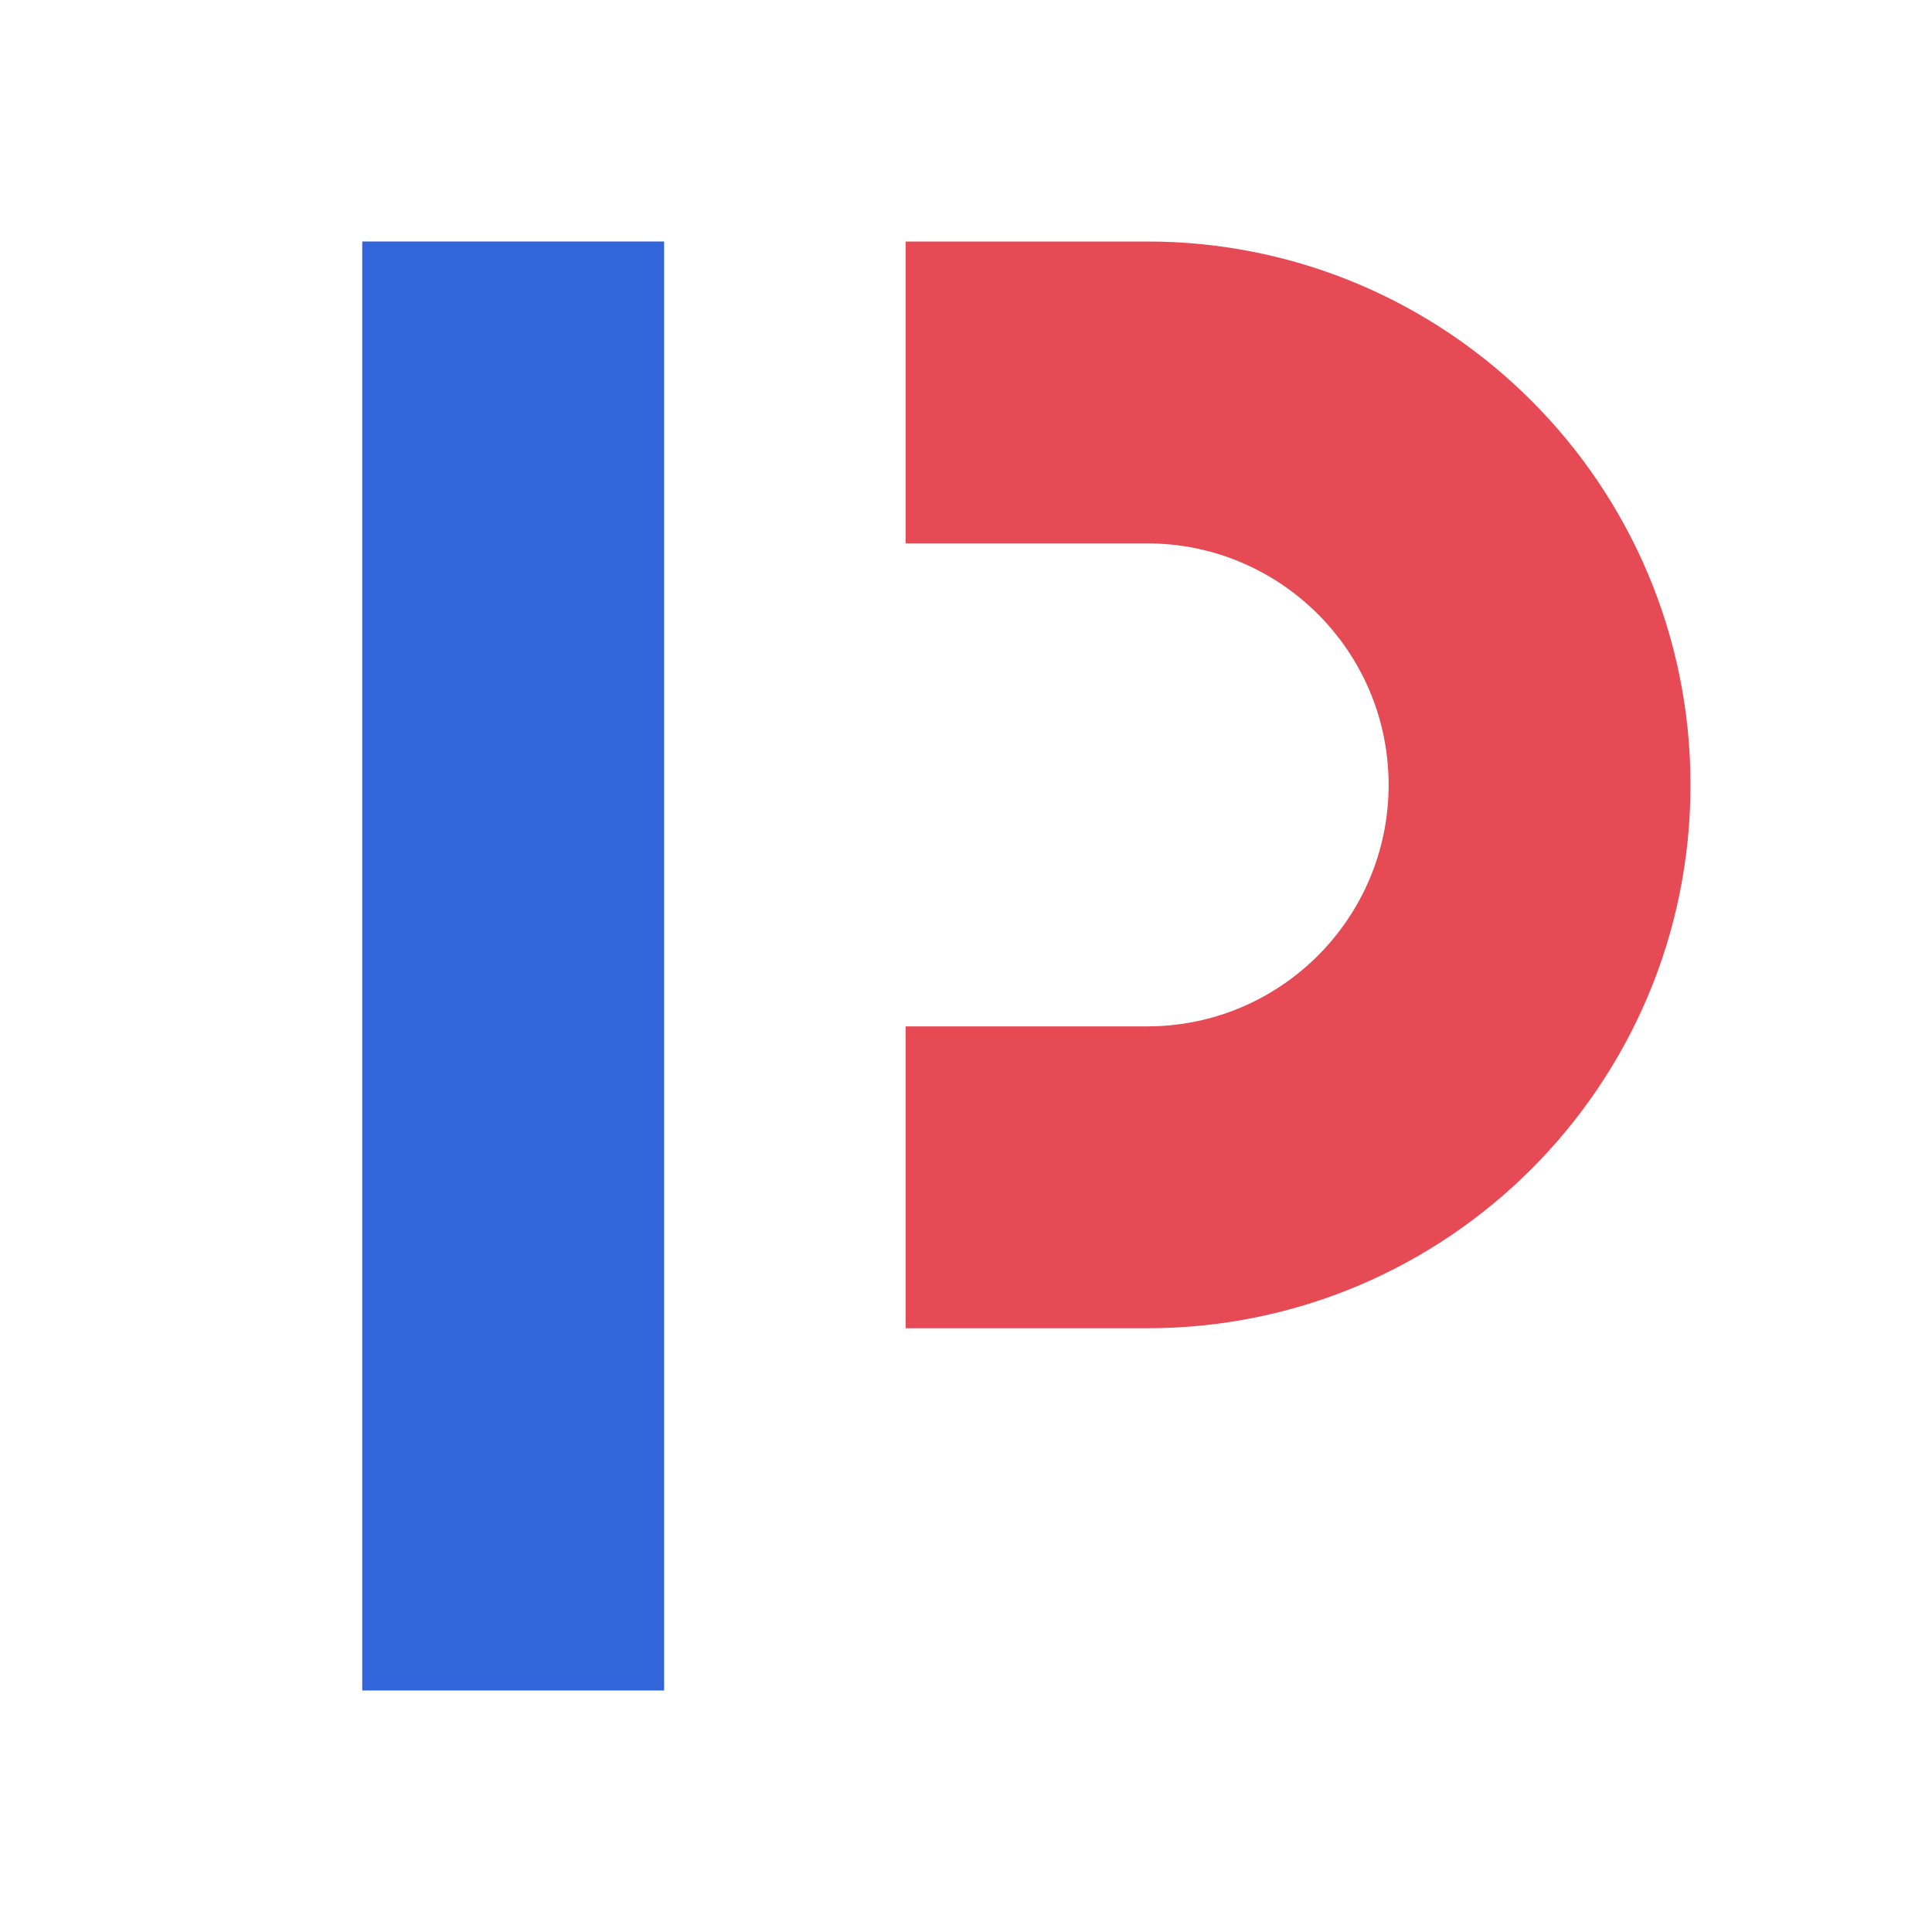
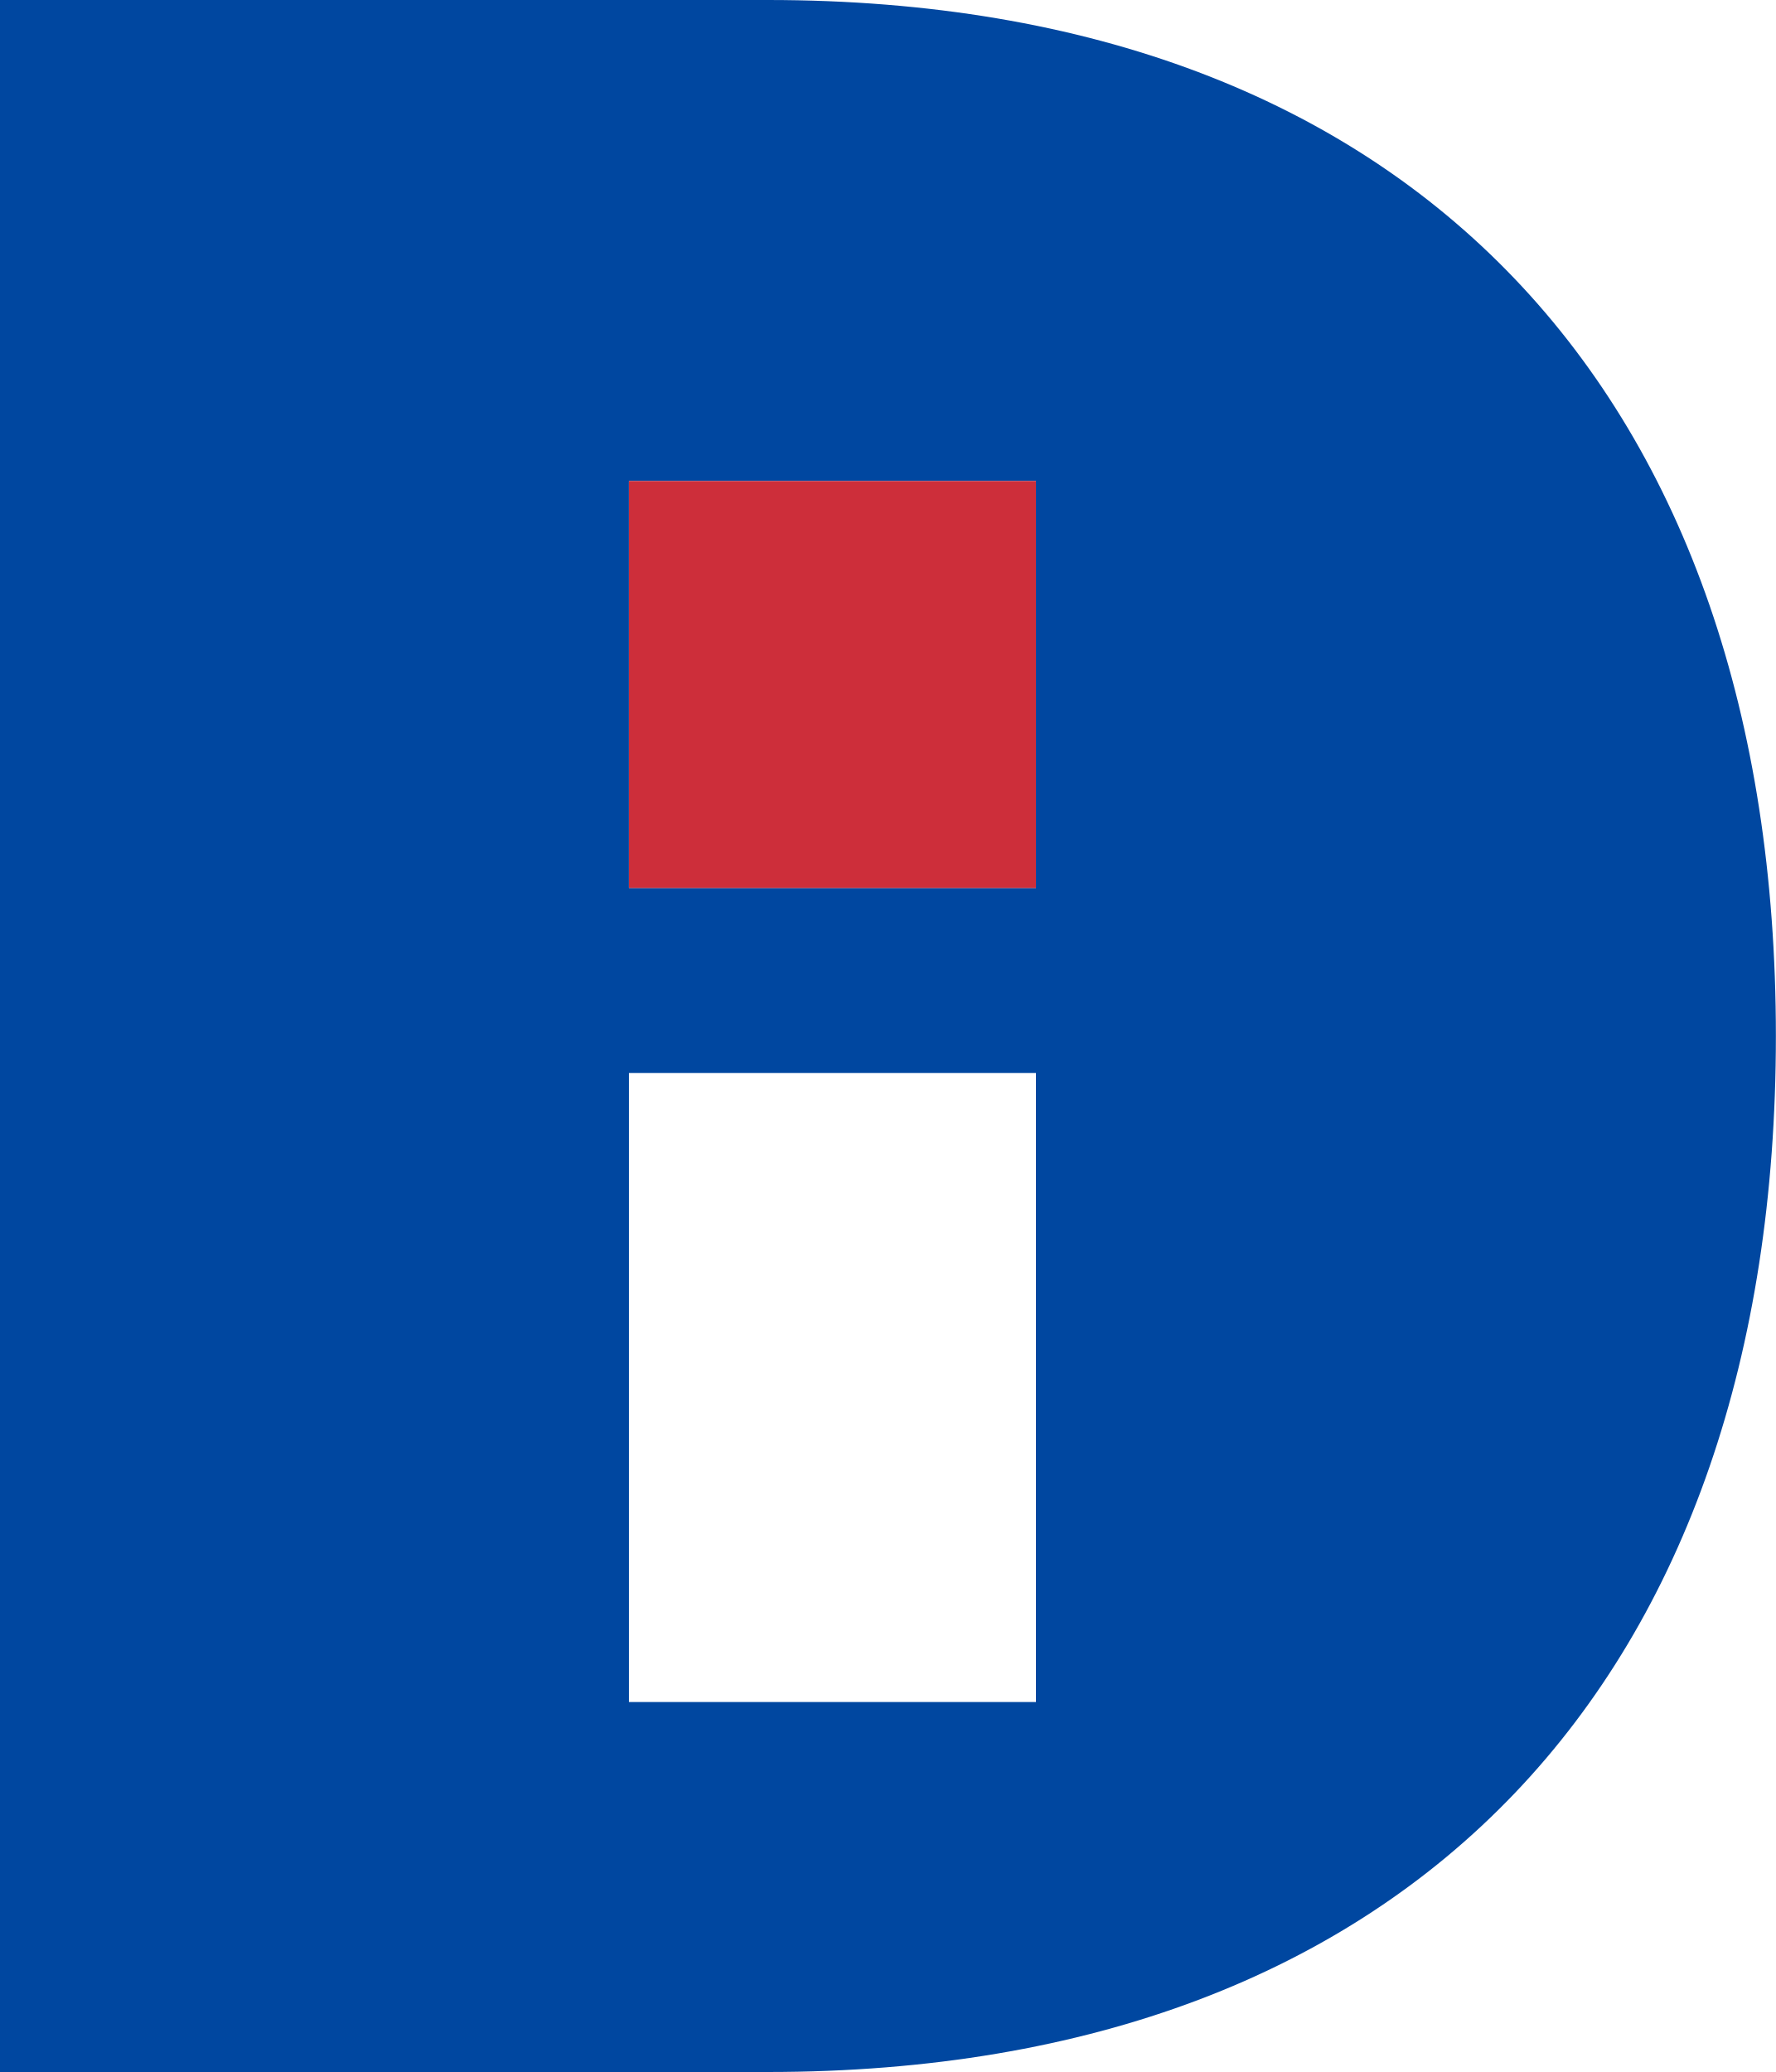
- <svg xmlns="http://www.w3.org/2000/svg" viewBox="0 0 64 64">
-   <path d="M30 8h8a18 18 0 0 1 0 36h-8V34h8a8 8 0 0 0 0-16h-8Z" fill="#E64A55" />
-   <path d="M12 8h10v48H12Z" fill="#3264DA" />
+ <svg xmlns="http://www.w3.org/2000/svg" viewBox="0 0 192 224">
+   <path fill="#0047A0" fill-rule="evenodd" d="M0 0H83C153 0 192 43 192 112S153 224 83 224H0ZM68 52V96H112V52ZM68 116V184H112V116Z" />
+   <path fill="#CD2E3A" d="M68 52H112V96H68Z" />
</svg>
